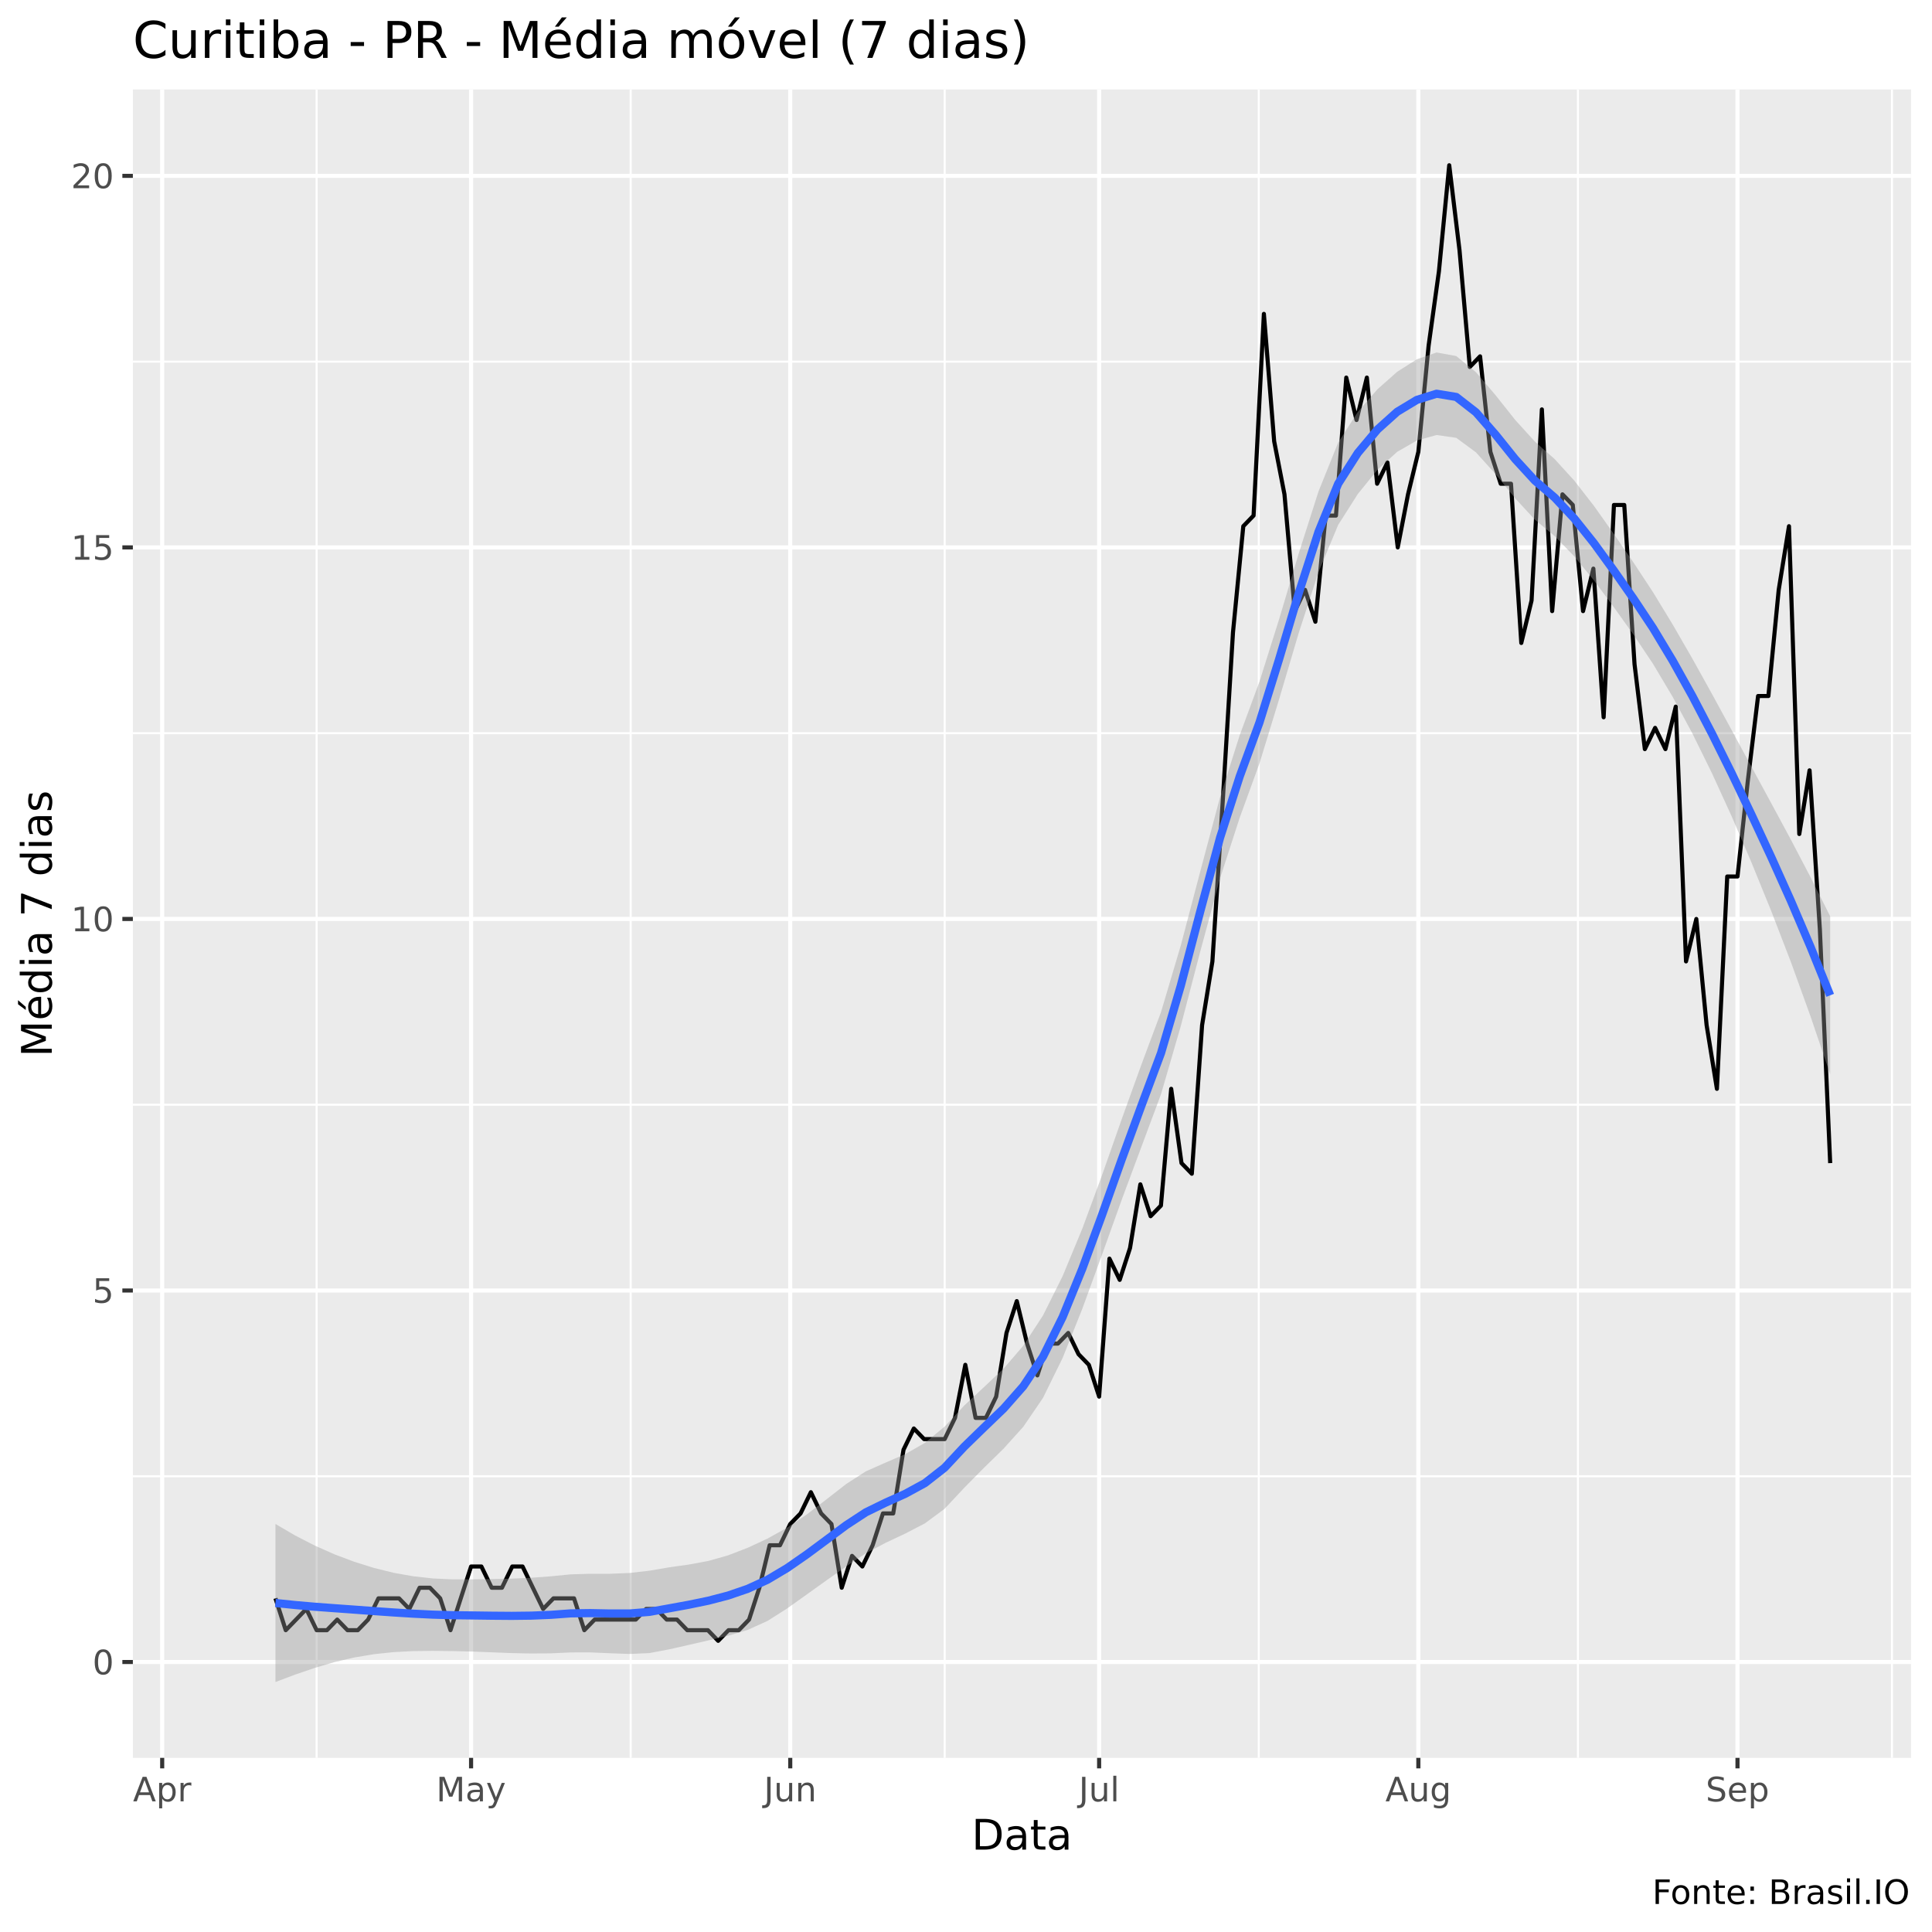
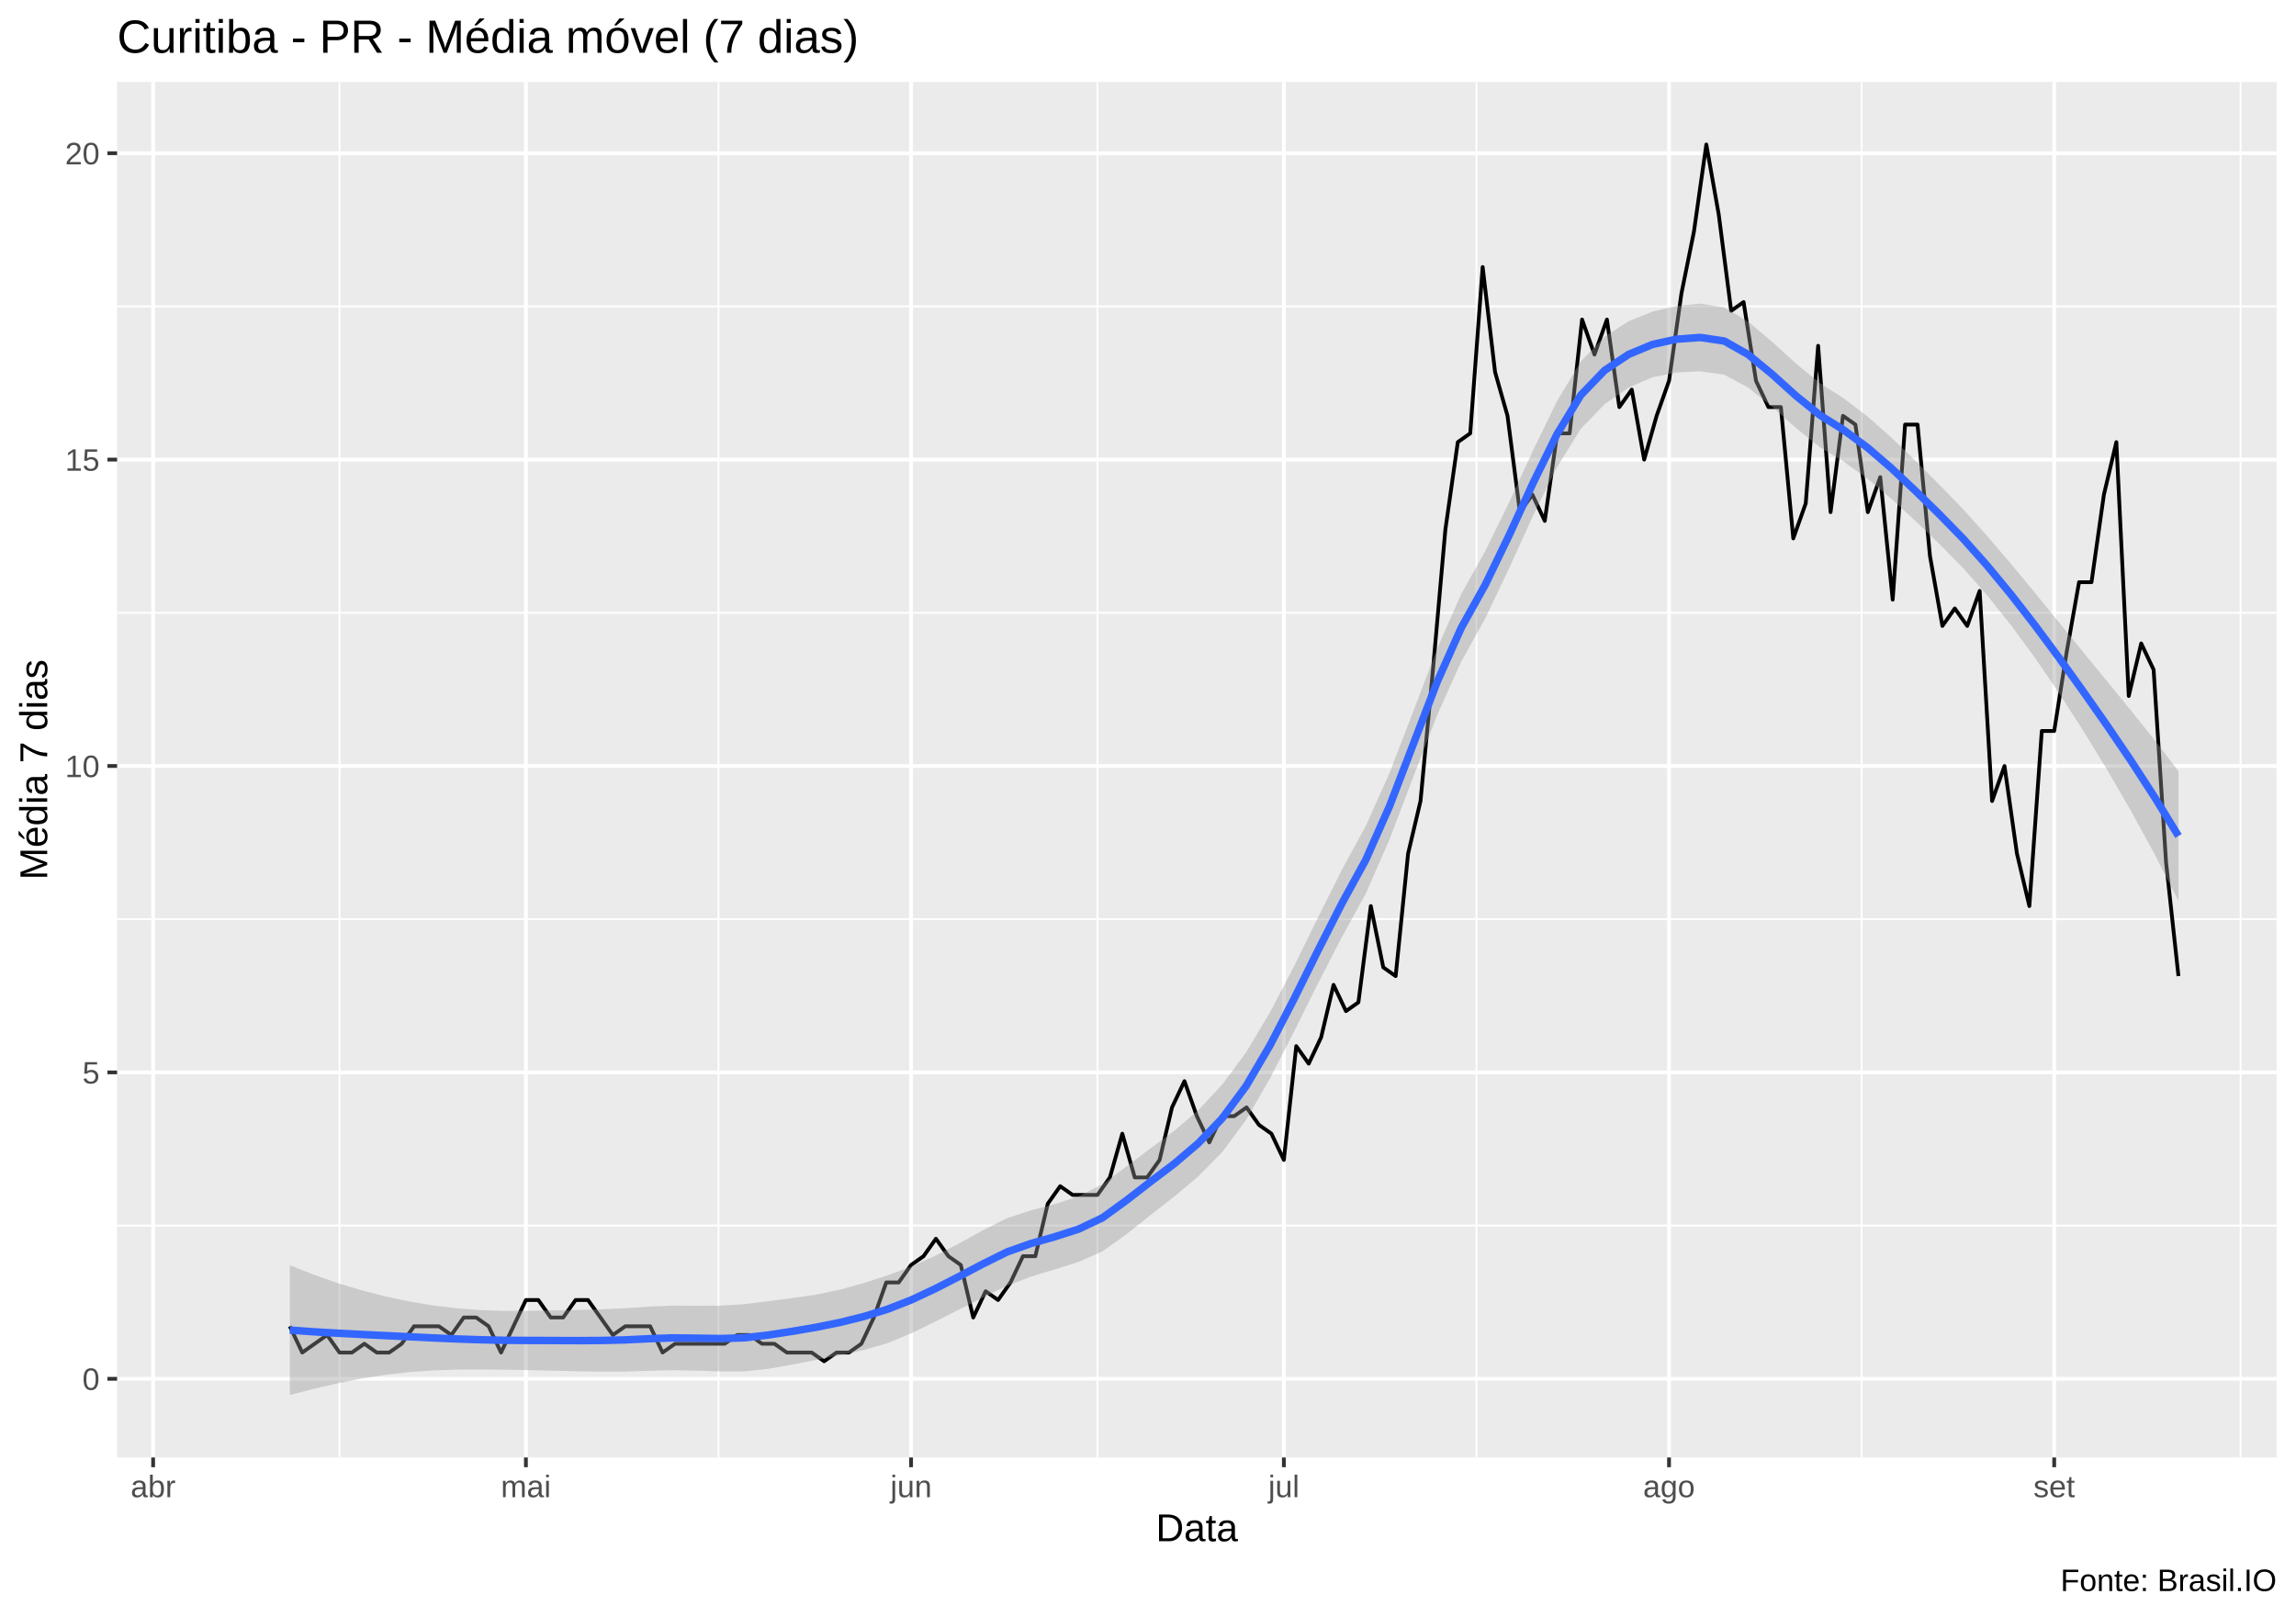
- <svg xmlns="http://www.w3.org/2000/svg" viewBox="0 0 504.00 504.00">
+ <svg xmlns="http://www.w3.org/2000/svg" viewBox="0 0 649.50 457.50">
  <defs>
    <style type="text/css">
    line, polyline, polygon, path, rect, circle {
      fill: none;
      stroke: #000000;
      stroke-linecap: round;
      stroke-linejoin: round;
      stroke-miterlimit: 10.00;
    }
  </style>
  </defs>
  <rect width="100%" height="100%" style="stroke: none; fill: #FFFFFF;" />
-   <rect x="0" y="0.00" width="504.00" height="504.00" style="stroke-width: 1.07; stroke: #FFFFFF; fill: #FFFFFF;" />
+   <rect x="0.00" y="0" width="649.50" height="457.50" style="stroke-width: 1.07; stroke: #FFFFFF; fill: #FFFFFF;" />
  <defs>
-     <clipPath id="cpMzQuNjZ8NDk4LjUyfDQ1OC41N3wyMy4zMw==">
-       <rect x="34.66" y="23.33" width="463.87" height="435.24" />
+     <clipPath id="cpMzMuMTN8NjQ0LjAyfDQxMi4zOHwyMy4xOQ==">
+       <rect x="33.13" y="23.19" width="610.89" height="389.19" />
    </clipPath>
  </defs>
-   <rect x="34.66" y="23.33" width="463.87" height="435.24" style="stroke-width: 1.07; stroke: none; fill: #EBEBEB;" clip-path="url(#cpMzQuNjZ8NDk4LjUyfDQ1OC41N3wyMy4zMw==)" />
-   <polyline points="34.66,385.11 498.52,385.11 " style="stroke-width: 0.53; stroke: #FFFFFF; stroke-linecap: butt;" clip-path="url(#cpMzQuNjZ8NDk4LjUyfDQ1OC41N3wyMy4zMw==)" />
-   <polyline points="34.66,288.19 498.52,288.19 " style="stroke-width: 0.53; stroke: #FFFFFF; stroke-linecap: butt;" clip-path="url(#cpMzQuNjZ8NDk4LjUyfDQ1OC41N3wyMy4zMw==)" />
-   <polyline points="34.66,191.27 498.52,191.27 " style="stroke-width: 0.53; stroke: #FFFFFF; stroke-linecap: butt;" clip-path="url(#cpMzQuNjZ8NDk4LjUyfDQ1OC41N3wyMy4zMw==)" />
-   <polyline points="34.66,94.34 498.52,94.34 " style="stroke-width: 0.53; stroke: #FFFFFF; stroke-linecap: butt;" clip-path="url(#cpMzQuNjZ8NDk4LjUyfDQ1OC41N3wyMy4zMw==)" />
-   <polyline points="82.60,458.57 82.60,23.33 " style="stroke-width: 0.53; stroke: #FFFFFF; stroke-linecap: butt;" clip-path="url(#cpMzQuNjZ8NDk4LjUyfDQ1OC41N3wyMy4zMw==)" />
-   <polyline points="164.52,458.57 164.52,23.33 " style="stroke-width: 0.53; stroke: #FFFFFF; stroke-linecap: butt;" clip-path="url(#cpMzQuNjZ8NDk4LjUyfDQ1OC41N3wyMy4zMw==)" />
-   <polyline points="246.44,458.57 246.44,23.33 " style="stroke-width: 0.53; stroke: #FFFFFF; stroke-linecap: butt;" clip-path="url(#cpMzQuNjZ8NDk4LjUyfDQ1OC41N3wyMy4zMw==)" />
-   <polyline points="328.37,458.57 328.37,23.33 " style="stroke-width: 0.53; stroke: #FFFFFF; stroke-linecap: butt;" clip-path="url(#cpMzQuNjZ8NDk4LjUyfDQ1OC41N3wyMy4zMw==)" />
-   <polyline points="411.63,458.57 411.63,23.33 " style="stroke-width: 0.53; stroke: #FFFFFF; stroke-linecap: butt;" clip-path="url(#cpMzQuNjZ8NDk4LjUyfDQ1OC41N3wyMy4zMw==)" />
-   <polyline points="493.55,458.57 493.55,23.33 " style="stroke-width: 0.53; stroke: #FFFFFF; stroke-linecap: butt;" clip-path="url(#cpMzQuNjZ8NDk4LjUyfDQ1OC41N3wyMy4zMw==)" />
-   <polyline points="34.66,433.57 498.52,433.57 " style="stroke-width: 1.07; stroke: #FFFFFF; stroke-linecap: butt;" clip-path="url(#cpMzQuNjZ8NDk4LjUyfDQ1OC41N3wyMy4zMw==)" />
-   <polyline points="34.66,336.65 498.52,336.65 " style="stroke-width: 1.07; stroke: #FFFFFF; stroke-linecap: butt;" clip-path="url(#cpMzQuNjZ8NDk4LjUyfDQ1OC41N3wyMy4zMw==)" />
-   <polyline points="34.66,239.73 498.52,239.73 " style="stroke-width: 1.07; stroke: #FFFFFF; stroke-linecap: butt;" clip-path="url(#cpMzQuNjZ8NDk4LjUyfDQ1OC41N3wyMy4zMw==)" />
-   <polyline points="34.66,142.80 498.52,142.80 " style="stroke-width: 1.07; stroke: #FFFFFF; stroke-linecap: butt;" clip-path="url(#cpMzQuNjZ8NDk4LjUyfDQ1OC41N3wyMy4zMw==)" />
-   <polyline points="34.66,45.88 498.52,45.88 " style="stroke-width: 1.07; stroke: #FFFFFF; stroke-linecap: butt;" clip-path="url(#cpMzQuNjZ8NDk4LjUyfDQ1OC41N3wyMy4zMw==)" />
-   <polyline points="42.31,458.57 42.31,23.33 " style="stroke-width: 1.07; stroke: #FFFFFF; stroke-linecap: butt;" clip-path="url(#cpMzQuNjZ8NDk4LjUyfDQ1OC41N3wyMy4zMw==)" />
-   <polyline points="122.89,458.57 122.89,23.33 " style="stroke-width: 1.07; stroke: #FFFFFF; stroke-linecap: butt;" clip-path="url(#cpMzQuNjZ8NDk4LjUyfDQ1OC41N3wyMy4zMw==)" />
-   <polyline points="206.15,458.57 206.15,23.33 " style="stroke-width: 1.07; stroke: #FFFFFF; stroke-linecap: butt;" clip-path="url(#cpMzQuNjZ8NDk4LjUyfDQ1OC41N3wyMy4zMw==)" />
-   <polyline points="286.73,458.57 286.73,23.33 " style="stroke-width: 1.07; stroke: #FFFFFF; stroke-linecap: butt;" clip-path="url(#cpMzQuNjZ8NDk4LjUyfDQ1OC41N3wyMy4zMw==)" />
-   <polyline points="370.00,458.57 370.00,23.33 " style="stroke-width: 1.07; stroke: #FFFFFF; stroke-linecap: butt;" clip-path="url(#cpMzQuNjZ8NDk4LjUyfDQ1OC41N3wyMy4zMw==)" />
-   <polyline points="453.26,458.57 453.26,23.33 " style="stroke-width: 1.07; stroke: #FFFFFF; stroke-linecap: butt;" clip-path="url(#cpMzQuNjZ8NDk4LjUyfDQ1OC41N3wyMy4zMw==)" />
-   <polyline points="71.86,416.96 74.54,425.27 77.23,422.50 79.91,419.73 82.60,425.27 85.29,425.27 87.97,422.50 90.66,425.27 93.34,425.27 96.03,422.50 98.72,416.96 101.40,416.96 104.09,416.96 106.77,419.73 109.46,414.19 112.15,414.19 114.83,416.96 117.52,425.27 120.20,416.96 122.89,408.65 125.58,408.65 128.26,414.19 130.95,414.19 133.63,408.65 136.32,408.65 139.00,414.19 141.69,419.73 144.38,416.96 147.06,416.96 149.75,416.96 152.43,425.27 155.12,422.50 157.81,422.50 160.49,422.50 163.18,422.50 165.86,422.50 168.55,419.73 171.24,419.73 173.92,422.50 176.61,422.50 179.29,425.27 181.98,425.27 184.67,425.27 187.35,428.04 190.04,425.27 192.72,425.27 195.41,422.50 198.10,414.19 200.78,403.11 203.47,403.11 206.15,397.57 208.84,394.81 211.53,389.27 214.21,394.81 216.90,397.57 219.58,414.19 222.27,405.88 224.96,408.65 227.64,403.11 230.33,394.81 233.01,394.81 235.70,378.19 238.39,372.65 241.07,375.42 243.76,375.42 246.44,375.42 249.13,369.88 251.82,356.04 254.50,369.88 257.19,369.88 259.87,364.34 262.56,347.73 265.25,339.42 267.93,350.50 270.62,358.80 273.30,350.50 275.99,350.50 278.67,347.73 281.36,353.27 284.05,356.04 286.73,364.34 289.42,328.34 292.10,333.88 294.79,325.57 297.48,308.96 300.16,317.27 302.85,314.50 305.53,284.04 308.22,303.42 310.91,306.19 313.59,267.42 316.28,250.80 318.96,209.27 321.65,164.96 324.34,137.27 327.02,134.50 329.71,81.88 332.39,115.11 335.08,128.96 337.77,159.42 340.45,153.88 343.14,162.19 345.82,134.50 348.51,134.50 351.20,98.50 353.88,109.57 356.57,98.50 359.25,126.19 361.94,120.65 364.63,142.80 367.31,128.96 370.00,117.88 372.68,90.19 375.37,70.80 378.06,43.11 380.74,65.27 383.43,95.73 386.11,92.96 388.80,117.88 391.49,126.19 394.17,126.19 396.86,167.73 399.54,156.65 402.23,106.80 404.91,159.42 407.60,128.96 410.29,131.73 412.97,159.42 415.66,148.34 418.34,187.11 421.03,131.73 423.72,131.73 426.40,173.27 429.09,195.42 431.77,189.88 434.46,195.42 437.15,184.34 439.83,250.80 442.52,239.73 445.20,267.42 447.89,284.04 450.58,228.65 453.26,228.65 455.95,203.73 458.63,181.57 461.32,181.57 464.01,153.88 466.69,137.27 469.38,217.57 472.06,200.96 474.75,242.50 477.44,303.42 " style="stroke-width: 1.07; stroke-linecap: butt;" clip-path="url(#cpMzQuNjZ8NDk4LjUyfDQ1OC41N3wyMy4zMw==)" />
-   <polygon points="71.86,397.56 76.99,400.56 82.12,403.20 87.26,405.48 92.39,407.41 97.53,409.02 102.66,410.29 107.79,411.20 112.93,411.77 118.06,412.01 123.20,412.00 128.33,411.94 133.46,411.82 138.60,411.59 143.73,411.21 148.86,410.70 154.00,410.55 159.13,410.55 164.27,410.34 169.40,409.75 174.53,408.87 179.67,408.15 184.80,407.20 189.94,405.74 195.07,403.76 200.20,401.38 205.34,398.52 210.47,395.07 215.61,391.13 220.74,387.13 225.87,383.83 231.01,381.55 236.14,379.34 241.28,376.40 246.41,372.17 251.54,366.66 256.68,361.86 261.81,357.02 266.95,351.05 272.08,343.17 277.21,332.89 282.35,320.49 287.48,306.59 292.61,291.99 297.75,277.74 302.88,263.99 308.02,246.68 313.15,227.18 318.28,207.94 323.42,191.74 328.55,177.84 333.69,161.50 338.82,144.30 343.95,128.22 349.09,115.46 354.22,107.44 359.36,101.52 364.49,96.98 369.62,93.72 374.76,91.95 379.89,92.88 385.03,97.09 390.16,103.11 395.29,109.57 400.43,115.22 405.56,119.76 410.69,125.39 415.83,132.00 420.96,139.23 426.10,146.70 431.23,154.50 436.36,162.93 441.50,171.84 446.63,181.08 451.77,190.52 456.90,200.02 462.03,209.47 467.17,219.01 472.30,228.81 477.44,239.03 477.44,280.26 472.30,265.10 467.17,250.91 462.03,237.58 456.90,224.99 451.77,213.03 446.63,201.78 441.50,191.35 436.36,181.81 431.23,173.19 426.10,165.53 420.96,158.34 415.83,151.44 410.69,145.16 405.56,139.85 400.43,135.59 395.29,130.03 390.16,123.70 385.03,118.00 379.89,114.22 374.76,113.48 369.62,114.92 364.49,117.86 359.36,122.53 354.22,128.86 349.09,136.93 343.95,149.28 338.82,165.05 333.69,182.38 328.55,199.17 323.42,213.26 318.28,229.12 313.15,248.06 308.02,267.71 302.88,285.42 297.75,299.20 292.61,313.02 287.48,327.33 282.35,341.40 277.21,354.24 272.08,364.68 266.95,372.20 261.81,377.90 256.68,382.92 251.54,388.12 246.41,393.61 241.28,397.40 236.14,400.07 231.01,402.48 225.87,405.21 220.74,408.63 215.61,412.26 210.47,415.94 205.34,419.60 200.20,422.86 195.07,425.18 189.94,426.72 184.80,427.93 179.67,429.11 174.53,430.27 169.40,431.24 164.27,431.47 159.13,431.28 154.00,431.06 148.86,431.07 143.73,431.30 138.60,431.35 133.46,431.24 128.33,431.04 123.20,430.84 118.06,430.72 112.93,430.66 107.79,430.72 102.66,430.99 97.53,431.53 92.39,432.39 87.26,433.59 82.12,435.10 76.99,436.85 71.86,438.79 " style="stroke-width: 0.00; stroke: none; fill: #999999; fill-opacity: 0.40;" clip-path="url(#cpMzQuNjZ8NDk4LjUyfDQ1OC41N3wyMy4zMw==)" />
-   <polyline points="71.86,397.56 76.99,400.56 82.12,403.20 87.26,405.48 92.39,407.41 97.53,409.02 102.66,410.29 107.79,411.20 112.93,411.77 118.06,412.01 123.20,412.00 128.33,411.94 133.46,411.82 138.60,411.59 143.73,411.21 148.86,410.70 154.00,410.55 159.13,410.55 164.27,410.34 169.40,409.75 174.53,408.87 179.67,408.15 184.80,407.20 189.94,405.74 195.07,403.76 200.20,401.38 205.34,398.52 210.47,395.07 215.61,391.13 220.74,387.13 225.87,383.83 231.01,381.55 236.14,379.34 241.28,376.40 246.41,372.17 251.54,366.66 256.68,361.86 261.81,357.02 266.95,351.05 272.08,343.17 277.21,332.89 282.35,320.49 287.48,306.59 292.61,291.99 297.75,277.74 302.88,263.99 308.02,246.68 313.15,227.18 318.28,207.94 323.42,191.74 328.55,177.84 333.69,161.50 338.82,144.30 343.95,128.22 349.09,115.46 354.22,107.44 359.36,101.52 364.49,96.98 369.62,93.72 374.76,91.95 379.89,92.88 385.03,97.09 390.16,103.11 395.29,109.57 400.43,115.22 405.56,119.76 410.69,125.39 415.83,132.00 420.96,139.23 426.10,146.70 431.23,154.50 436.36,162.93 441.50,171.84 446.63,181.08 451.77,190.52 456.90,200.02 462.03,209.47 467.17,219.01 472.30,228.81 477.44,239.03 " style="stroke-width: 2.13; stroke: none;" clip-path="url(#cpMzQuNjZ8NDk4LjUyfDQ1OC41N3wyMy4zMw==)" />
-   <polyline points="477.44,280.26 472.30,265.10 467.17,250.91 462.03,237.58 456.90,224.99 451.77,213.03 446.63,201.78 441.50,191.35 436.36,181.81 431.23,173.19 426.10,165.53 420.96,158.34 415.83,151.44 410.69,145.16 405.56,139.85 400.43,135.59 395.29,130.03 390.16,123.70 385.03,118.00 379.89,114.22 374.76,113.48 369.62,114.92 364.49,117.86 359.36,122.53 354.22,128.86 349.09,136.93 343.95,149.28 338.82,165.05 333.69,182.38 328.55,199.17 323.42,213.26 318.28,229.12 313.15,248.06 308.02,267.71 302.88,285.42 297.75,299.20 292.61,313.02 287.48,327.33 282.35,341.40 277.21,354.24 272.08,364.68 266.95,372.20 261.81,377.90 256.68,382.92 251.54,388.12 246.41,393.61 241.28,397.40 236.14,400.07 231.01,402.48 225.87,405.21 220.74,408.63 215.61,412.26 210.47,415.94 205.34,419.60 200.20,422.86 195.07,425.18 189.94,426.72 184.80,427.93 179.67,429.11 174.53,430.27 169.40,431.24 164.27,431.47 159.13,431.28 154.00,431.06 148.86,431.07 143.73,431.30 138.60,431.35 133.46,431.24 128.33,431.04 123.20,430.84 118.06,430.72 112.93,430.66 107.79,430.72 102.66,430.99 97.53,431.53 92.39,432.39 87.26,433.59 82.12,435.10 76.99,436.85 71.86,438.79 " style="stroke-width: 2.13; stroke: none;" clip-path="url(#cpMzQuNjZ8NDk4LjUyfDQ1OC41N3wyMy4zMw==)" />
-   <polyline points="71.86,418.17 76.99,418.70 82.12,419.15 87.26,419.53 92.39,419.90 97.53,420.28 102.66,420.64 107.79,420.96 112.93,421.21 118.06,421.36 123.20,421.42 128.33,421.49 133.46,421.53 138.60,421.47 143.73,421.26 148.86,420.88 154.00,420.81 159.13,420.91 164.27,420.91 169.40,420.49 174.53,419.57 179.67,418.63 184.80,417.57 189.94,416.23 195.07,414.47 200.20,412.12 205.34,409.06 210.47,405.50 215.61,401.69 220.74,397.88 225.87,394.52 231.01,392.01 236.14,389.70 241.28,386.90 246.41,382.89 251.54,377.39 256.68,372.39 261.81,367.46 266.95,361.63 272.08,353.93 277.21,343.57 282.35,330.95 287.48,316.96 292.61,302.50 297.75,288.47 302.88,274.70 308.02,257.19 313.15,237.62 318.28,218.53 323.42,202.50 328.55,188.50 333.69,171.94 338.82,154.68 343.95,138.75 349.09,126.19 354.22,118.15 359.36,112.02 364.49,107.42 369.62,104.32 374.76,102.71 379.89,103.55 385.03,107.55 390.16,113.41 395.29,119.80 400.43,125.40 405.56,129.80 410.69,135.28 415.83,141.72 420.96,148.78 426.10,156.12 431.23,163.85 436.36,172.37 441.50,181.60 446.63,191.43 451.77,201.78 456.90,212.50 462.03,223.52 467.17,234.96 472.30,246.96 477.44,259.65 " style="stroke-width: 2.13; stroke: #3366FF; stroke-linecap: butt;" clip-path="url(#cpMzQuNjZ8NDk4LjUyfDQ1OC41N3wyMy4zMw==)" />
+   <rect x="33.13" y="23.19" width="610.89" height="389.19" style="stroke-width: 1.07; stroke: none; fill: #EBEBEB;" clip-path="url(#cpMzMuMTN8NjQ0LjAyfDQxMi4zOHwyMy4xOQ==)" />
+   <polyline points="33.13,346.76 644.02,346.76 " style="stroke-width: 0.53; stroke: #FFFFFF; stroke-linecap: butt;" clip-path="url(#cpMzMuMTN8NjQ0LjAyfDQxMi4zOHwyMy4xOQ==)" />
+   <polyline points="33.13,260.07 644.02,260.07 " style="stroke-width: 0.53; stroke: #FFFFFF; stroke-linecap: butt;" clip-path="url(#cpMzMuMTN8NjQ0LjAyfDQxMi4zOHwyMy4xOQ==)" />
+   <polyline points="33.13,173.39 644.02,173.39 " style="stroke-width: 0.53; stroke: #FFFFFF; stroke-linecap: butt;" clip-path="url(#cpMzMuMTN8NjQ0LjAyfDQxMi4zOHwyMy4xOQ==)" />
+   <polyline points="33.13,86.70 644.02,86.70 " style="stroke-width: 0.53; stroke: #FFFFFF; stroke-linecap: butt;" clip-path="url(#cpMzMuMTN8NjQ0LjAyfDQxMi4zOHwyMy4xOQ==)" />
+   <polyline points="96.04,412.38 96.04,23.19 " style="stroke-width: 0.53; stroke: #FFFFFF; stroke-linecap: butt;" clip-path="url(#cpMzMuMTN8NjQ0LjAyfDQxMi4zOHwyMy4xOQ==)" />
+   <polyline points="203.25,412.38 203.25,23.19 " style="stroke-width: 0.53; stroke: #FFFFFF; stroke-linecap: butt;" clip-path="url(#cpMzMuMTN8NjQ0LjAyfDQxMi4zOHwyMy4xOQ==)" />
+   <polyline points="310.45,412.38 310.45,23.19 " style="stroke-width: 0.53; stroke: #FFFFFF; stroke-linecap: butt;" clip-path="url(#cpMzMuMTN8NjQ0LjAyfDQxMi4zOHwyMy4xOQ==)" />
+   <polyline points="417.66,412.38 417.66,23.19 " style="stroke-width: 0.53; stroke: #FFFFFF; stroke-linecap: butt;" clip-path="url(#cpMzMuMTN8NjQ0LjAyfDQxMi4zOHwyMy4xOQ==)" />
+   <polyline points="526.62,412.38 526.62,23.19 " style="stroke-width: 0.53; stroke: #FFFFFF; stroke-linecap: butt;" clip-path="url(#cpMzMuMTN8NjQ0LjAyfDQxMi4zOHwyMy4xOQ==)" />
+   <polyline points="633.83,412.38 633.83,23.19 " style="stroke-width: 0.53; stroke: #FFFFFF; stroke-linecap: butt;" clip-path="url(#cpMzMuMTN8NjQ0LjAyfDQxMi4zOHwyMy4xOQ==)" />
+   <polyline points="33.13,390.11 644.02,390.11 " style="stroke-width: 1.07; stroke: #FFFFFF; stroke-linecap: butt;" clip-path="url(#cpMzMuMTN8NjQ0LjAyfDQxMi4zOHwyMy4xOQ==)" />
+   <polyline points="33.13,303.42 644.02,303.42 " style="stroke-width: 1.07; stroke: #FFFFFF; stroke-linecap: butt;" clip-path="url(#cpMzMuMTN8NjQ0LjAyfDQxMi4zOHwyMy4xOQ==)" />
+   <polyline points="33.13,216.73 644.02,216.73 " style="stroke-width: 1.07; stroke: #FFFFFF; stroke-linecap: butt;" clip-path="url(#cpMzMuMTN8NjQ0LjAyfDQxMi4zOHwyMy4xOQ==)" />
+   <polyline points="33.13,130.04 644.02,130.04 " style="stroke-width: 1.07; stroke: #FFFFFF; stroke-linecap: butt;" clip-path="url(#cpMzMuMTN8NjQ0LjAyfDQxMi4zOHwyMy4xOQ==)" />
+   <polyline points="33.13,43.35 644.02,43.35 " style="stroke-width: 1.07; stroke: #FFFFFF; stroke-linecap: butt;" clip-path="url(#cpMzMuMTN8NjQ0LjAyfDQxMi4zOHwyMy4xOQ==)" />
+   <polyline points="43.32,412.38 43.32,23.19 " style="stroke-width: 1.07; stroke: #FFFFFF; stroke-linecap: butt;" clip-path="url(#cpMzMuMTN8NjQ0LjAyfDQxMi4zOHwyMy4xOQ==)" />
+   <polyline points="148.77,412.38 148.77,23.19 " style="stroke-width: 1.07; stroke: #FFFFFF; stroke-linecap: butt;" clip-path="url(#cpMzMuMTN8NjQ0LjAyfDQxMi4zOHwyMy4xOQ==)" />
+   <polyline points="257.73,412.38 257.73,23.19 " style="stroke-width: 1.07; stroke: #FFFFFF; stroke-linecap: butt;" clip-path="url(#cpMzMuMTN8NjQ0LjAyfDQxMi4zOHwyMy4xOQ==)" />
+   <polyline points="363.18,412.38 363.18,23.19 " style="stroke-width: 1.07; stroke: #FFFFFF; stroke-linecap: butt;" clip-path="url(#cpMzMuMTN8NjQ0LjAyfDQxMi4zOHwyMy4xOQ==)" />
+   <polyline points="472.14,412.38 472.14,23.19 " style="stroke-width: 1.07; stroke: #FFFFFF; stroke-linecap: butt;" clip-path="url(#cpMzMuMTN8NjQ0LjAyfDQxMi4zOHwyMy4xOQ==)" />
+   <polyline points="581.10,412.38 581.10,23.19 " style="stroke-width: 1.07; stroke: #FFFFFF; stroke-linecap: butt;" clip-path="url(#cpMzMuMTN8NjQ0LjAyfDQxMi4zOHwyMy4xOQ==)" />
+   <polyline points="81.99,375.25 85.50,382.68 89.02,380.20 92.53,377.72 96.04,382.68 99.56,382.68 103.07,380.20 106.59,382.68 110.10,382.68 113.62,380.20 117.13,375.25 120.65,375.25 124.16,375.25 127.68,377.72 131.19,372.77 134.71,372.77 138.22,375.25 141.74,382.68 145.25,375.25 148.77,367.82 152.28,367.82 155.80,372.77 159.31,372.77 162.83,367.82 166.34,367.82 169.86,372.77 173.37,377.72 176.89,375.25 180.40,375.25 183.92,375.25 187.43,382.68 190.95,380.20 194.46,380.20 197.98,380.20 201.49,380.20 205.01,380.20 208.52,377.72 212.04,377.72 215.55,380.20 219.07,380.20 222.58,382.68 226.10,382.68 229.61,382.68 233.13,385.15 236.64,382.68 240.16,382.68 243.67,380.20 247.19,372.77 250.70,362.86 254.22,362.86 257.73,357.91 261.25,355.43 264.76,350.48 268.28,355.43 271.79,357.91 275.31,372.77 278.82,365.34 282.34,367.82 285.85,362.86 289.37,355.43 292.88,355.43 296.40,340.57 299.91,335.62 303.43,338.09 306.94,338.09 310.45,338.09 313.97,333.14 317.48,320.76 321.00,333.14 324.51,333.14 328.03,328.19 331.54,313.33 335.06,305.90 338.57,315.80 342.09,323.23 345.60,315.80 349.12,315.80 352.63,313.33 356.15,318.28 359.66,320.76 363.18,328.19 366.69,295.99 370.21,300.94 373.72,293.51 377.24,278.65 380.75,286.08 384.27,283.60 387.78,256.36 391.30,273.70 394.81,276.17 398.33,241.50 401.84,226.64 405.36,189.48 408.87,149.86 412.39,125.09 415.90,122.61 419.42,75.55 422.93,105.27 426.45,117.66 429.96,144.90 433.48,139.95 436.99,147.38 440.51,122.61 444.02,122.61 447.54,90.41 451.05,100.32 454.57,90.41 458.08,115.18 461.60,110.23 465.11,130.04 468.63,117.66 472.14,107.75 475.66,82.98 479.17,65.64 482.69,40.88 486.20,60.69 489.72,87.94 493.23,85.46 496.75,107.75 500.26,115.18 503.78,115.18 507.29,152.33 510.81,142.43 514.32,97.84 517.84,144.90 521.35,117.66 524.86,120.13 528.38,144.90 531.89,135.00 535.41,169.67 538.92,120.13 542.44,120.13 545.95,157.29 549.47,177.10 552.98,172.15 556.50,177.10 560.01,167.19 563.53,226.64 567.04,216.73 570.56,241.50 574.07,256.36 577.59,206.82 581.10,206.82 584.62,184.53 588.13,164.72 591.65,164.72 595.16,139.95 598.68,125.09 602.19,196.92 605.71,182.05 609.22,189.48 612.74,243.97 616.25,276.17 " style="stroke-width: 1.07; stroke-linecap: butt;" clip-path="url(#cpMzMuMTN8NjQ0LjAyfDQxMi4zOHwyMy4xOQ==)" />
+   <polygon points="81.99,357.97 88.75,360.66 95.51,363.03 102.27,365.07 109.04,366.80 115.80,368.23 122.56,369.36 129.33,370.17 136.09,370.67 142.85,370.90 149.61,370.87 156.38,370.76 163.14,370.64 169.90,370.46 176.67,370.16 183.43,369.70 190.19,369.41 196.95,369.45 203.72,369.41 210.48,369.01 217.24,368.16 224.01,367.30 230.77,366.31 237.53,364.91 244.29,363.04 251.06,360.85 257.82,358.33 264.58,355.31 271.35,351.79 278.11,348.05 284.87,344.66 291.63,342.45 298.40,340.68 305.16,338.44 311.92,335.04 318.69,330.02 325.45,324.93 332.21,319.93 338.97,314.11 345.74,306.87 352.50,297.74 359.26,286.41 366.03,273.46 372.79,259.70 379.55,246.19 386.31,233.79 393.08,218.69 399.84,201.13 406.60,183.40 413.37,168.06 420.13,155.96 426.89,142.16 433.65,127.49 440.42,113.57 447.18,102.26 453.94,95.23 460.71,90.89 467.47,88.16 474.23,86.56 481.00,85.91 487.76,86.97 494.52,90.98 501.28,96.69 508.05,102.86 514.81,108.37 521.57,112.72 528.34,117.87 535.10,123.86 541.86,130.38 548.62,137.14 555.39,144.13 562.15,151.66 568.91,159.58 575.68,167.76 582.44,176.08 589.20,184.40 595.96,192.64 602.73,200.92 609.49,209.38 616.25,218.17 616.25,254.88 609.49,241.67 602.73,229.28 595.96,217.61 589.20,206.58 582.44,196.06 575.68,186.15 568.91,176.93 562.15,168.46 555.39,160.78 548.62,153.92 541.86,147.42 535.10,141.19 528.34,135.50 521.57,130.64 514.81,126.53 508.05,121.09 501.28,115.05 494.52,109.65 487.76,106.01 481.00,105.06 474.23,105.39 467.47,106.75 460.71,109.65 453.94,114.34 447.18,121.33 440.42,132.25 433.65,145.95 426.89,160.82 420.13,175.01 413.37,187.18 406.60,202.18 399.84,219.72 393.08,237.50 386.31,252.93 379.55,265.22 372.79,278.34 366.03,291.92 359.26,305.12 352.50,316.84 345.74,325.97 338.97,332.85 332.21,338.52 325.45,343.79 318.69,349.18 311.92,354.03 305.16,357.03 298.40,359.15 291.63,361.21 284.87,363.79 278.11,367.11 271.35,370.49 264.58,373.91 257.82,377.23 251.06,380.02 244.29,381.98 237.53,383.47 230.77,384.80 224.01,386.11 217.24,387.31 210.48,388.03 203.72,388.03 196.95,387.80 190.19,387.67 183.43,387.85 176.67,388.07 169.90,388.08 163.14,387.97 156.38,387.81 149.61,387.65 142.85,387.54 136.09,387.47 129.33,387.51 122.56,387.74 115.80,388.21 109.04,388.97 102.27,390.04 95.51,391.39 88.75,392.96 81.99,394.69 " style="stroke-width: 0.00; stroke: none; fill: #999999; fill-opacity: 0.40;" clip-path="url(#cpMzMuMTN8NjQ0LjAyfDQxMi4zOHwyMy4xOQ==)" />
+   <polyline points="81.99,357.97 88.75,360.66 95.51,363.03 102.27,365.07 109.04,366.80 115.80,368.23 122.56,369.36 129.33,370.17 136.09,370.67 142.85,370.90 149.61,370.87 156.38,370.76 163.14,370.64 169.90,370.46 176.67,370.16 183.43,369.70 190.19,369.41 196.95,369.45 203.72,369.41 210.48,369.01 217.24,368.16 224.01,367.30 230.77,366.31 237.53,364.91 244.29,363.04 251.06,360.85 257.82,358.33 264.58,355.31 271.35,351.79 278.11,348.05 284.87,344.66 291.63,342.45 298.40,340.68 305.16,338.44 311.92,335.04 318.69,330.02 325.45,324.93 332.21,319.93 338.97,314.11 345.74,306.87 352.50,297.74 359.26,286.41 366.03,273.46 372.79,259.70 379.55,246.19 386.31,233.79 393.08,218.69 399.84,201.13 406.60,183.40 413.37,168.06 420.13,155.96 426.89,142.16 433.65,127.49 440.42,113.57 447.18,102.26 453.94,95.23 460.71,90.89 467.47,88.16 474.23,86.56 481.00,85.91 487.76,86.97 494.52,90.98 501.28,96.69 508.05,102.86 514.81,108.37 521.57,112.72 528.34,117.87 535.10,123.86 541.86,130.38 548.62,137.14 555.39,144.13 562.15,151.66 568.91,159.58 575.68,167.76 582.44,176.08 589.20,184.40 595.96,192.64 602.73,200.92 609.49,209.38 616.25,218.17 " style="stroke-width: 2.13; stroke: none;" clip-path="url(#cpMzMuMTN8NjQ0LjAyfDQxMi4zOHwyMy4xOQ==)" />
+   <polyline points="616.25,254.88 609.49,241.67 602.73,229.28 595.96,217.61 589.20,206.58 582.44,196.06 575.68,186.15 568.91,176.93 562.15,168.46 555.39,160.78 548.62,153.92 541.86,147.42 535.10,141.19 528.34,135.50 521.57,130.64 514.81,126.53 508.05,121.09 501.28,115.05 494.52,109.65 487.76,106.01 481.00,105.06 474.23,105.39 467.47,106.75 460.71,109.65 453.94,114.34 447.18,121.33 440.42,132.25 433.65,145.95 426.89,160.82 420.13,175.01 413.37,187.18 406.60,202.18 399.84,219.72 393.08,237.50 386.31,252.93 379.55,265.22 372.79,278.34 366.03,291.92 359.26,305.12 352.50,316.84 345.74,325.97 338.97,332.85 332.21,338.52 325.45,343.79 318.69,349.18 311.92,354.03 305.16,357.03 298.40,359.15 291.63,361.21 284.87,363.79 278.11,367.11 271.35,370.49 264.58,373.91 257.82,377.23 251.06,380.02 244.29,381.98 237.53,383.47 230.77,384.80 224.01,386.11 217.24,387.31 210.48,388.03 203.72,388.03 196.95,387.80 190.19,387.67 183.43,387.85 176.67,388.07 169.90,388.08 163.14,387.97 156.38,387.81 149.61,387.65 142.85,387.54 136.09,387.47 129.33,387.51 122.56,387.74 115.80,388.21 109.04,388.97 102.27,390.04 95.51,391.39 88.75,392.96 81.99,394.69 " style="stroke-width: 2.13; stroke: none;" clip-path="url(#cpMzMuMTN8NjQ0LjAyfDQxMi4zOHwyMy4xOQ==)" />
+   <polyline points="81.99,376.33 88.75,376.81 95.51,377.21 102.27,377.56 109.04,377.89 115.80,378.22 122.56,378.55 129.33,378.84 136.09,379.07 142.85,379.22 149.61,379.26 156.38,379.28 163.14,379.31 169.90,379.27 176.67,379.11 183.43,378.78 190.19,378.54 196.95,378.62 203.72,378.72 210.48,378.52 217.24,377.74 224.01,376.70 230.77,375.55 237.53,374.19 244.29,372.51 251.06,370.43 257.82,367.78 264.58,364.61 271.35,361.14 278.11,357.58 284.87,354.23 291.63,351.83 298.40,349.92 305.16,347.74 311.92,344.53 318.69,339.60 325.45,334.36 332.21,329.23 338.97,323.48 345.74,316.42 352.50,307.29 359.26,295.77 366.03,282.69 372.79,269.02 379.55,255.70 386.31,243.36 393.08,228.09 399.84,210.43 406.60,192.79 413.37,177.62 420.13,165.48 426.89,151.49 433.65,136.72 440.42,122.91 447.18,111.79 453.94,104.78 460.71,100.27 467.47,97.45 474.23,95.97 481.00,95.48 487.76,96.49 494.52,100.31 501.28,105.87 508.05,111.98 514.81,117.45 521.57,121.68 528.34,126.69 535.10,132.52 541.86,138.90 548.62,145.53 555.39,152.46 562.15,160.06 568.91,168.25 575.68,176.96 582.44,186.07 589.20,195.49 595.96,205.13 602.73,215.10 609.49,225.52 616.25,236.53 " style="stroke-width: 2.13; stroke: #3366FF; stroke-linecap: butt;" clip-path="url(#cpMzMuMTN8NjQ0LjAyfDQxMi4zOHwyMy4xOQ==)" />
  <defs>
-     <clipPath id="cpMC4wMHw1MDQuMDB8NTA0LjAwfDAuMDA=">
-       <rect x="0.00" y="0.00" width="504.00" height="504.00" />
+     <clipPath id="cpMC4wMHw2NDkuNTB8NDU3LjUwfDAuMDA=">
+       <rect x="0.00" y="0.00" width="649.50" height="457.50" />
    </clipPath>
  </defs>
-   <g clip-path="url(#cpMC4wMHw1MDQuMDB8NTA0LjAwfDAuMDA=)">
-     <text x="24.13" y="436.78" style="font-size: 8.80px; fill: #4D4D4D; font-family: DejaVu Sans;" textLength="5.60px" lengthAdjust="spacingAndGlyphs">0</text>
+   <g clip-path="url(#cpMC4wMHw2NDkuNTB8NDU3LjUwfDAuMDA=)">
+     <text x="23.30" y="393.26" style="font-size: 8.80px; fill: #4D4D4D; font-family: Arial;" textLength="4.89px" lengthAdjust="spacingAndGlyphs">0</text>
  </g>
-   <g clip-path="url(#cpMC4wMHw1MDQuMDB8NTA0LjAwfDAuMDA=)">
-     <text x="24.13" y="339.86" style="font-size: 8.80px; fill: #4D4D4D; font-family: DejaVu Sans;" textLength="5.60px" lengthAdjust="spacingAndGlyphs">5</text>
+   <g clip-path="url(#cpMC4wMHw2NDkuNTB8NDU3LjUwfDAuMDA=)">
+     <text x="23.30" y="306.57" style="font-size: 8.80px; fill: #4D4D4D; font-family: Arial;" textLength="4.89px" lengthAdjust="spacingAndGlyphs">5</text>
  </g>
-   <g clip-path="url(#cpMC4wMHw1MDQuMDB8NTA0LjAwfDAuMDA=)">
-     <text x="18.53" y="242.94" style="font-size: 8.80px; fill: #4D4D4D; font-family: DejaVu Sans;" textLength="11.20px" lengthAdjust="spacingAndGlyphs">10</text>
+   <g clip-path="url(#cpMC4wMHw2NDkuNTB8NDU3LjUwfDAuMDA=)">
+     <text x="18.41" y="219.88" style="font-size: 8.80px; fill: #4D4D4D; font-family: Arial;" textLength="9.79px" lengthAdjust="spacingAndGlyphs">10</text>
  </g>
-   <g clip-path="url(#cpMC4wMHw1MDQuMDB8NTA0LjAwfDAuMDA=)">
-     <text x="18.53" y="146.01" style="font-size: 8.80px; fill: #4D4D4D; font-family: DejaVu Sans;" textLength="11.20px" lengthAdjust="spacingAndGlyphs">15</text>
+   <g clip-path="url(#cpMC4wMHw2NDkuNTB8NDU3LjUwfDAuMDA=)">
+     <text x="18.41" y="133.19" style="font-size: 8.80px; fill: #4D4D4D; font-family: Arial;" textLength="9.79px" lengthAdjust="spacingAndGlyphs">15</text>
  </g>
-   <g clip-path="url(#cpMC4wMHw1MDQuMDB8NTA0LjAwfDAuMDA=)">
-     <text x="18.53" y="49.09" style="font-size: 8.80px; fill: #4D4D4D; font-family: DejaVu Sans;" textLength="11.20px" lengthAdjust="spacingAndGlyphs">20</text>
+   <g clip-path="url(#cpMC4wMHw2NDkuNTB8NDU3LjUwfDAuMDA=)">
+     <text x="18.41" y="46.50" style="font-size: 8.80px; fill: #4D4D4D; font-family: Arial;" textLength="9.79px" lengthAdjust="spacingAndGlyphs">20</text>
  </g>
-   <polyline points="31.92,433.57 34.66,433.57 " style="stroke-width: 1.07; stroke: #333333; stroke-linecap: butt;" clip-path="url(#cpMC4wMHw1MDQuMDB8NTA0LjAwfDAuMDA=)" />
-   <polyline points="31.92,336.65 34.66,336.65 " style="stroke-width: 1.07; stroke: #333333; stroke-linecap: butt;" clip-path="url(#cpMC4wMHw1MDQuMDB8NTA0LjAwfDAuMDA=)" />
-   <polyline points="31.92,239.73 34.66,239.73 " style="stroke-width: 1.07; stroke: #333333; stroke-linecap: butt;" clip-path="url(#cpMC4wMHw1MDQuMDB8NTA0LjAwfDAuMDA=)" />
-   <polyline points="31.92,142.80 34.66,142.80 " style="stroke-width: 1.07; stroke: #333333; stroke-linecap: butt;" clip-path="url(#cpMC4wMHw1MDQuMDB8NTA0LjAwfDAuMDA=)" />
-   <polyline points="31.92,45.88 34.66,45.88 " style="stroke-width: 1.07; stroke: #333333; stroke-linecap: butt;" clip-path="url(#cpMC4wMHw1MDQuMDB8NTA0LjAwfDAuMDA=)" />
-   <polyline points="42.31,461.31 42.31,458.57 " style="stroke-width: 1.07; stroke: #333333; stroke-linecap: butt;" clip-path="url(#cpMC4wMHw1MDQuMDB8NTA0LjAwfDAuMDA=)" />
-   <polyline points="122.89,461.31 122.89,458.57 " style="stroke-width: 1.07; stroke: #333333; stroke-linecap: butt;" clip-path="url(#cpMC4wMHw1MDQuMDB8NTA0LjAwfDAuMDA=)" />
-   <polyline points="206.15,461.31 206.15,458.57 " style="stroke-width: 1.07; stroke: #333333; stroke-linecap: butt;" clip-path="url(#cpMC4wMHw1MDQuMDB8NTA0LjAwfDAuMDA=)" />
-   <polyline points="286.73,461.31 286.73,458.57 " style="stroke-width: 1.07; stroke: #333333; stroke-linecap: butt;" clip-path="url(#cpMC4wMHw1MDQuMDB8NTA0LjAwfDAuMDA=)" />
-   <polyline points="370.00,461.31 370.00,458.57 " style="stroke-width: 1.07; stroke: #333333; stroke-linecap: butt;" clip-path="url(#cpMC4wMHw1MDQuMDB8NTA0LjAwfDAuMDA=)" />
-   <polyline points="453.26,461.31 453.26,458.57 " style="stroke-width: 1.07; stroke: #333333; stroke-linecap: butt;" clip-path="url(#cpMC4wMHw1MDQuMDB8NTA0LjAwfDAuMDA=)" />
-   <g clip-path="url(#cpMC4wMHw1MDQuMDB8NTA0LjAwfDAuMDA=)">
-     <text x="34.70" y="469.92" style="font-size: 8.80px; fill: #4D4D4D; font-family: DejaVu Sans;" textLength="15.22px" lengthAdjust="spacingAndGlyphs">Apr</text>
+   <polyline points="30.39,390.11 33.13,390.11 " style="stroke-width: 1.07; stroke: #333333; stroke-linecap: butt;" clip-path="url(#cpMC4wMHw2NDkuNTB8NDU3LjUwfDAuMDA=)" />
+   <polyline points="30.39,303.42 33.13,303.42 " style="stroke-width: 1.07; stroke: #333333; stroke-linecap: butt;" clip-path="url(#cpMC4wMHw2NDkuNTB8NDU3LjUwfDAuMDA=)" />
+   <polyline points="30.39,216.73 33.13,216.73 " style="stroke-width: 1.07; stroke: #333333; stroke-linecap: butt;" clip-path="url(#cpMC4wMHw2NDkuNTB8NDU3LjUwfDAuMDA=)" />
+   <polyline points="30.39,130.04 33.13,130.04 " style="stroke-width: 1.07; stroke: #333333; stroke-linecap: butt;" clip-path="url(#cpMC4wMHw2NDkuNTB8NDU3LjUwfDAuMDA=)" />
+   <polyline points="30.39,43.35 33.13,43.35 " style="stroke-width: 1.07; stroke: #333333; stroke-linecap: butt;" clip-path="url(#cpMC4wMHw2NDkuNTB8NDU3LjUwfDAuMDA=)" />
+   <polyline points="43.32,415.12 43.32,412.38 " style="stroke-width: 1.07; stroke: #333333; stroke-linecap: butt;" clip-path="url(#cpMC4wMHw2NDkuNTB8NDU3LjUwfDAuMDA=)" />
+   <polyline points="148.77,415.12 148.77,412.38 " style="stroke-width: 1.07; stroke: #333333; stroke-linecap: butt;" clip-path="url(#cpMC4wMHw2NDkuNTB8NDU3LjUwfDAuMDA=)" />
+   <polyline points="257.73,415.12 257.73,412.38 " style="stroke-width: 1.07; stroke: #333333; stroke-linecap: butt;" clip-path="url(#cpMC4wMHw2NDkuNTB8NDU3LjUwfDAuMDA=)" />
+   <polyline points="363.18,415.12 363.18,412.38 " style="stroke-width: 1.07; stroke: #333333; stroke-linecap: butt;" clip-path="url(#cpMC4wMHw2NDkuNTB8NDU3LjUwfDAuMDA=)" />
+   <polyline points="472.14,415.12 472.14,412.38 " style="stroke-width: 1.07; stroke: #333333; stroke-linecap: butt;" clip-path="url(#cpMC4wMHw2NDkuNTB8NDU3LjUwfDAuMDA=)" />
+   <polyline points="581.10,415.12 581.10,412.38 " style="stroke-width: 1.07; stroke: #333333; stroke-linecap: butt;" clip-path="url(#cpMC4wMHw2NDkuNTB8NDU3LjUwfDAuMDA=)" />
+   <g clip-path="url(#cpMC4wMHw2NDkuNTB8NDU3LjUwfDAuMDA=)">
+     <text x="36.96" y="423.61" style="font-size: 8.80px; fill: #4D4D4D; font-family: Arial;" textLength="12.72px" lengthAdjust="spacingAndGlyphs">abr</text>
  </g>
-   <g clip-path="url(#cpMC4wMHw1MDQuMDB8NTA0LjAwfDAuMDA=)">
-     <text x="113.79" y="469.92" style="font-size: 8.80px; fill: #4D4D4D; font-family: DejaVu Sans;" textLength="18.19px" lengthAdjust="spacingAndGlyphs">May</text>
+   <g clip-path="url(#cpMC4wMHw2NDkuNTB8NDU3LjUwfDAuMDA=)">
+     <text x="141.68" y="423.61" style="font-size: 8.80px; fill: #4D4D4D; font-family: Arial;" textLength="14.18px" lengthAdjust="spacingAndGlyphs">mai</text>
  </g>
-   <g clip-path="url(#cpMC4wMHw1MDQuMDB8NTA0LjAwfDAuMDA=)">
-     <text x="199.28" y="469.92" style="font-size: 8.80px; fill: #4D4D4D; font-family: DejaVu Sans;" textLength="13.75px" lengthAdjust="spacingAndGlyphs">Jun</text>
+   <g clip-path="url(#cpMC4wMHw2NDkuNTB8NDU3LjUwfDAuMDA=)">
+     <text x="251.86" y="423.61" style="font-size: 8.80px; fill: #4D4D4D; font-family: Arial;" textLength="11.74px" lengthAdjust="spacingAndGlyphs">jun</text>
  </g>
-   <g clip-path="url(#cpMC4wMHw1MDQuMDB8NTA0LjAwfDAuMDA=)">
-     <text x="281.42" y="469.92" style="font-size: 8.80px; fill: #4D4D4D; font-family: DejaVu Sans;" textLength="10.62px" lengthAdjust="spacingAndGlyphs">Jul</text>
+   <g clip-path="url(#cpMC4wMHw2NDkuNTB8NDU3LjUwfDAuMDA=)">
+     <text x="358.78" y="423.61" style="font-size: 8.80px; fill: #4D4D4D; font-family: Arial;" textLength="8.80px" lengthAdjust="spacingAndGlyphs">jul</text>
  </g>
-   <g clip-path="url(#cpMC4wMHw1MDQuMDB8NTA0LjAwfDAuMDA=)">
-     <text x="361.41" y="469.92" style="font-size: 8.80px; fill: #4D4D4D; font-family: DejaVu Sans;" textLength="17.18px" lengthAdjust="spacingAndGlyphs">Aug</text>
+   <g clip-path="url(#cpMC4wMHw2NDkuNTB8NDU3LjUwfDAuMDA=)">
+     <text x="464.80" y="423.61" style="font-size: 8.80px; fill: #4D4D4D; font-family: Arial;" textLength="14.68px" lengthAdjust="spacingAndGlyphs">ago</text>
  </g>
-   <g clip-path="url(#cpMC4wMHw1MDQuMDB8NTA0LjAwfDAuMDA=)">
-     <text x="444.97" y="469.92" style="font-size: 8.80px; fill: #4D4D4D; font-family: DejaVu Sans;" textLength="16.59px" lengthAdjust="spacingAndGlyphs">Sep</text>
+   <g clip-path="url(#cpMC4wMHw2NDkuNTB8NDU3LjUwfDAuMDA=)">
+     <text x="575.23" y="423.61" style="font-size: 8.80px; fill: #4D4D4D; font-family: Arial;" textLength="11.74px" lengthAdjust="spacingAndGlyphs">set</text>
  </g>
-   <g clip-path="url(#cpMC4wMHw1MDQuMDB8NTA0LjAwfDAuMDA=)">
-     <text x="253.46" y="482.51" style="font-size: 11.00px; font-family: DejaVu Sans;" textLength="26.26px" lengthAdjust="spacingAndGlyphs">Data</text>
+   <g clip-path="url(#cpMC4wMHw2NDkuNTB8NDU3LjUwfDAuMDA=)">
+     <text x="326.96" y="436.07" style="font-size: 11.00px; font-family: Arial;" textLength="23.24px" lengthAdjust="spacingAndGlyphs">Data</text>
  </g>
-   <g clip-path="url(#cpMC4wMHw1MDQuMDB8NTA0LjAwfDAuMDA=)">
-     <text transform="translate(13.50,275.72) rotate(-90)" style="font-size: 11.00px; font-family: DejaVu Sans;" textLength="69.54px" lengthAdjust="spacingAndGlyphs">Média 7 dias</text>
+   <g clip-path="url(#cpMC4wMHw2NDkuNTB8NDU3LjUwfDAuMDA=)">
+     <text transform="translate(13.35,248.97) rotate(-90)" style="font-size: 11.00px; font-family: Arial;" textLength="62.37px" lengthAdjust="spacingAndGlyphs">Média 7 dias</text>
  </g>
-   <g clip-path="url(#cpMC4wMHw1MDQuMDB8NTA0LjAwfDAuMDA=)">
-     <text x="34.66" y="15.10" style="font-size: 13.20px; font-family: DejaVu Sans;" textLength="233.91px" lengthAdjust="spacingAndGlyphs">Curitiba - PR - Média móvel (7 dias)</text>
+   <g clip-path="url(#cpMC4wMHw2NDkuNTB8NDU3LjUwfDAuMDA=)">
+     <text x="33.13" y="14.93" style="font-size: 13.20px; font-family: Arial;" textLength="209.79px" lengthAdjust="spacingAndGlyphs">Curitiba - PR - Média móvel (7 dias)</text>
  </g>
-   <g clip-path="url(#cpMC4wMHw1MDQuMDB8NTA0LjAwfDAuMDA=)">
-     <text x="431.03" y="496.69" style="font-size: 8.80px; font-family: DejaVu Sans;" textLength="67.49px" lengthAdjust="spacingAndGlyphs">Fonte: Brasil.IO</text>
+   <g clip-path="url(#cpMC4wMHw2NDkuNTB8NDU3LjUwfDAuMDA=)">
+     <text x="582.89" y="450.17" style="font-size: 8.80px; font-family: Arial;" textLength="61.13px" lengthAdjust="spacingAndGlyphs">Fonte: Brasil.IO</text>
  </g>
</svg>
